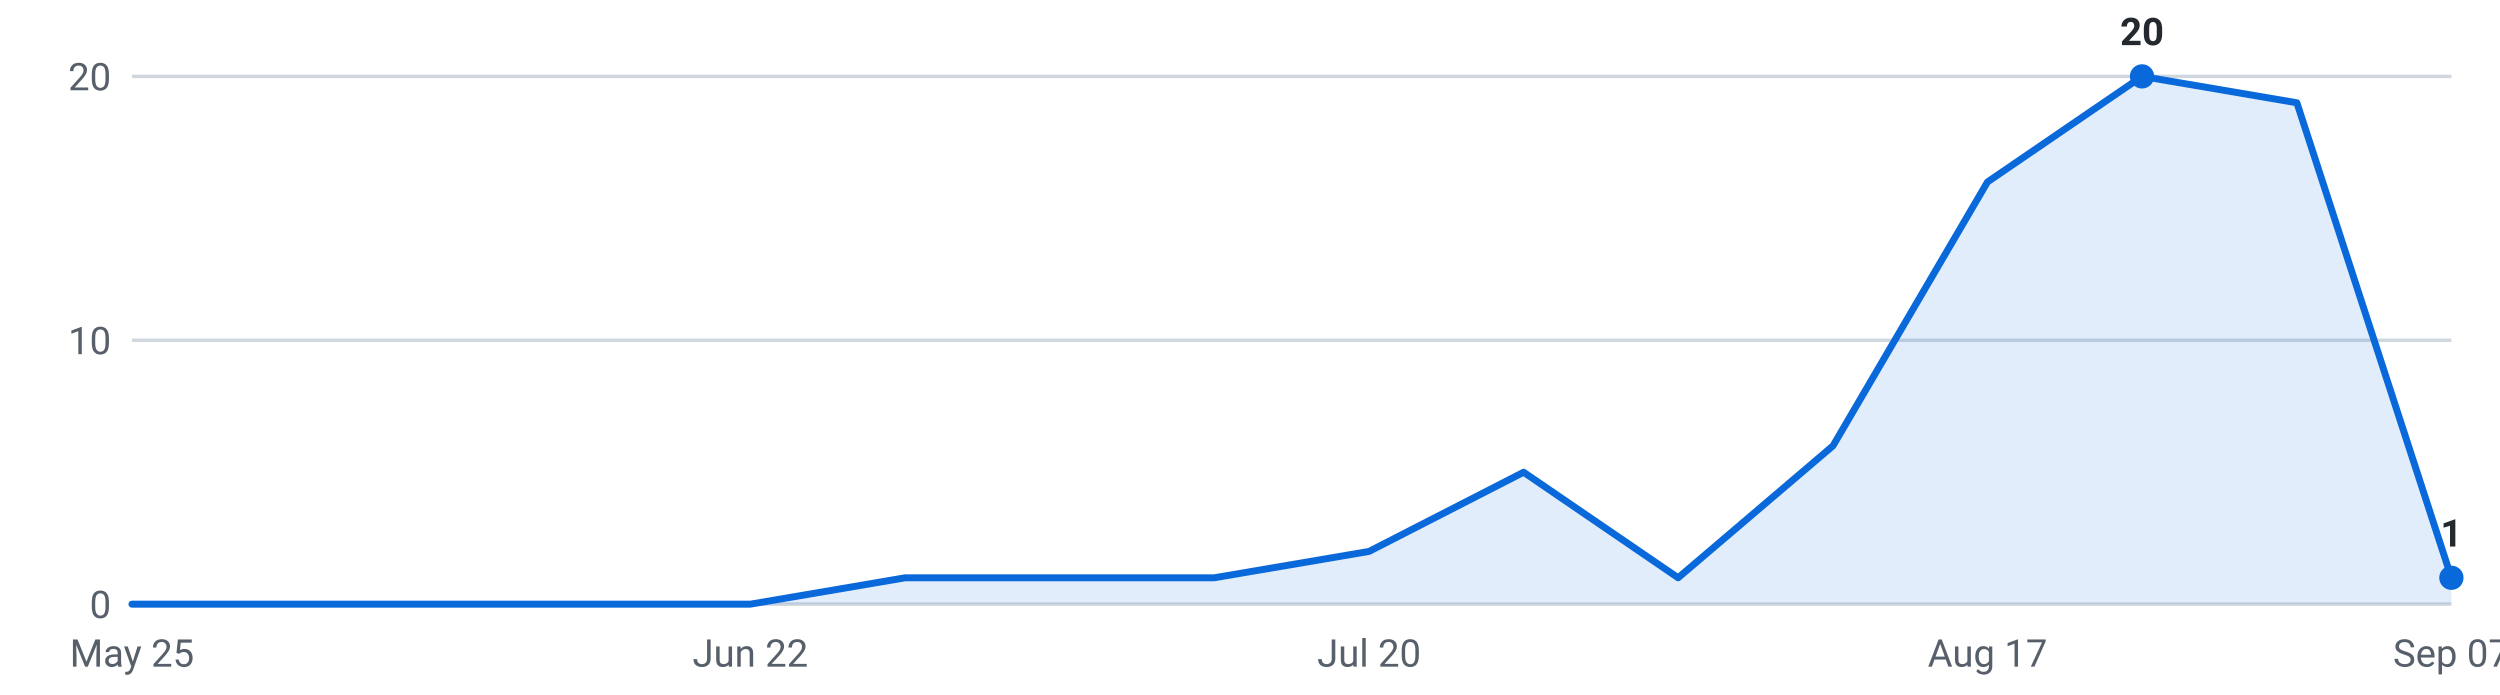
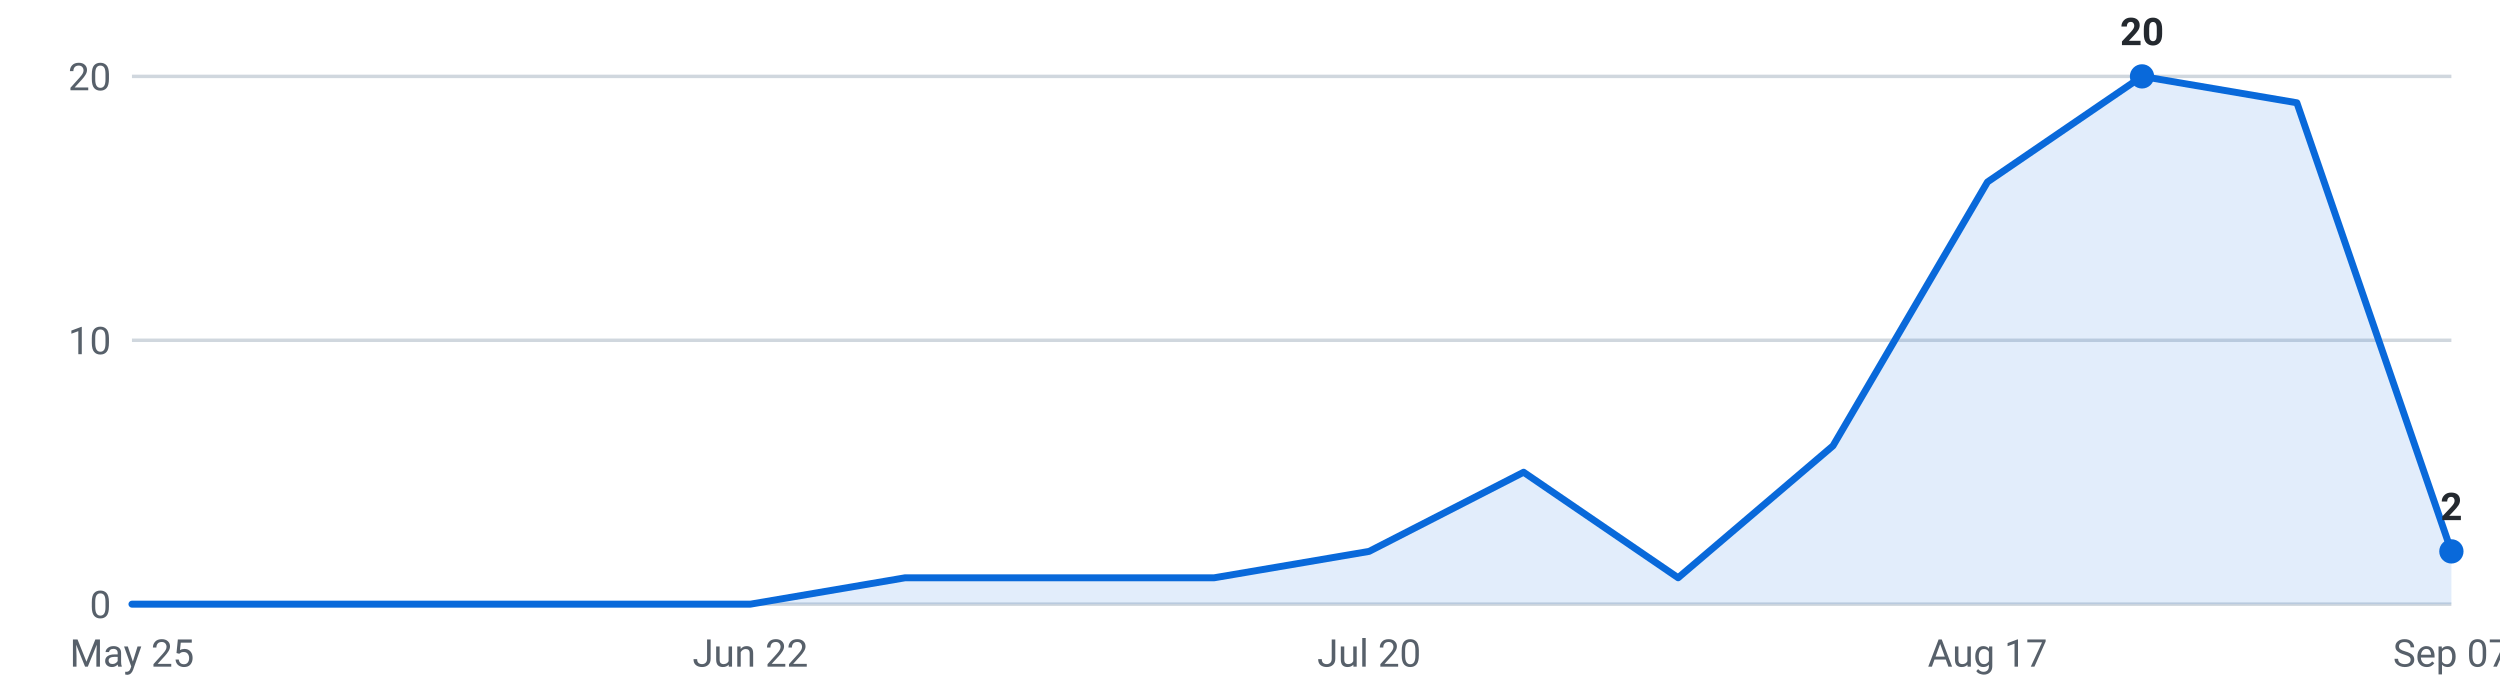
<svg xmlns="http://www.w3.org/2000/svg" viewBox="0 0 720 200" width="720" height="200" role="img" aria-label="Internships posted per week, last 16 weeks">
  <g font-family="-apple-system,Segoe UI,Roboto,sans-serif" font-size="11">
    <line x1="38" y1="174.0" x2="706" y2="174.0" stroke="#d0d7de" stroke-width="1" />
    <text x="32" y="178.0" text-anchor="end" fill="#57606a">0</text>
    <line x1="38" y1="98.0" x2="706" y2="98.0" stroke="#d0d7de" stroke-width="1" />
    <text x="32" y="102.0" text-anchor="end" fill="#57606a">10</text>
    <line x1="38" y1="22.0" x2="706" y2="22.0" stroke="#d0d7de" stroke-width="1" />
    <text x="32" y="26.0" text-anchor="end" fill="#57606a">20</text>
-     <path d="M38.0,174 L38.0,174.0 L82.5,174.0 L127.1,174.0 L171.6,174.0 L216.1,174.0 L260.7,166.4 L305.2,166.4 L349.7,166.4 L394.3,158.8 L438.8,136.0 L483.3,166.4 L527.9,128.4 L572.4,52.4 L616.9,22.0 L661.5,29.6 L706.0,166.4 L706.0,174 Z" fill="#0969da" fill-opacity="0.12" />
-     <polyline points="38.0,174.0 82.5,174.0 127.1,174.0 171.6,174.0 216.1,174.0 260.7,166.4 305.2,166.4 349.7,166.4 394.3,158.8 438.8,136.0 483.3,166.4 527.9,128.4 572.4,52.4 616.9,22.0 661.5,29.6 706.0,166.4" fill="none" stroke="#0969da" stroke-width="2" stroke-linejoin="round" stroke-linecap="round" />
+     <path d="M38.0,174 L38.0,174.0 L82.5,174.0 L127.1,174.0 L171.6,174.0 L216.1,174.0 L260.7,166.4 L305.2,166.4 L349.7,166.4 L394.3,158.8 L438.8,136.0 L483.3,166.4 L527.9,128.4 L572.4,52.4 L616.9,22.0 L661.5,29.6 L706.0,158.8 L706.0,174 Z" fill="#0969da" fill-opacity="0.12" />
+     <polyline points="38.0,174.0 82.5,174.0 127.1,174.0 171.6,174.0 216.1,174.0 260.7,166.4 305.2,166.4 349.7,166.4 394.3,158.8 438.8,136.0 483.3,166.4 527.9,128.4 572.4,52.4 616.9,22.0 661.5,29.6 706.0,158.8" fill="none" stroke="#0969da" stroke-width="2" stroke-linejoin="round" stroke-linecap="round" />
    <circle cx="616.9" cy="22.0" r="3.5" fill="#0969da" />
    <text x="616.9" y="13.0" text-anchor="middle" fill="#24292f" font-weight="600">20</text>
-     <circle cx="706.0" cy="166.4" r="3.5" fill="#0969da" />
-     <text x="706.0" y="157.4" text-anchor="middle" fill="#24292f" font-weight="600">1</text>
+     <circle cx="706.0" cy="158.8" r="3.5" fill="#0969da" />
+     <text x="706.0" y="149.8" text-anchor="middle" fill="#24292f" font-weight="600">2</text>
    <text x="38.0" y="192" text-anchor="middle" fill="#57606a">May 25</text>
    <text x="216.1" y="192" text-anchor="middle" fill="#57606a">Jun 22</text>
    <text x="394.3" y="192" text-anchor="middle" fill="#57606a">Jul 20</text>
    <text x="572.4" y="192" text-anchor="middle" fill="#57606a">Aug 17</text>
    <text x="706.0" y="192" text-anchor="middle" fill="#57606a">Sep 07</text>
  </g>
</svg>
